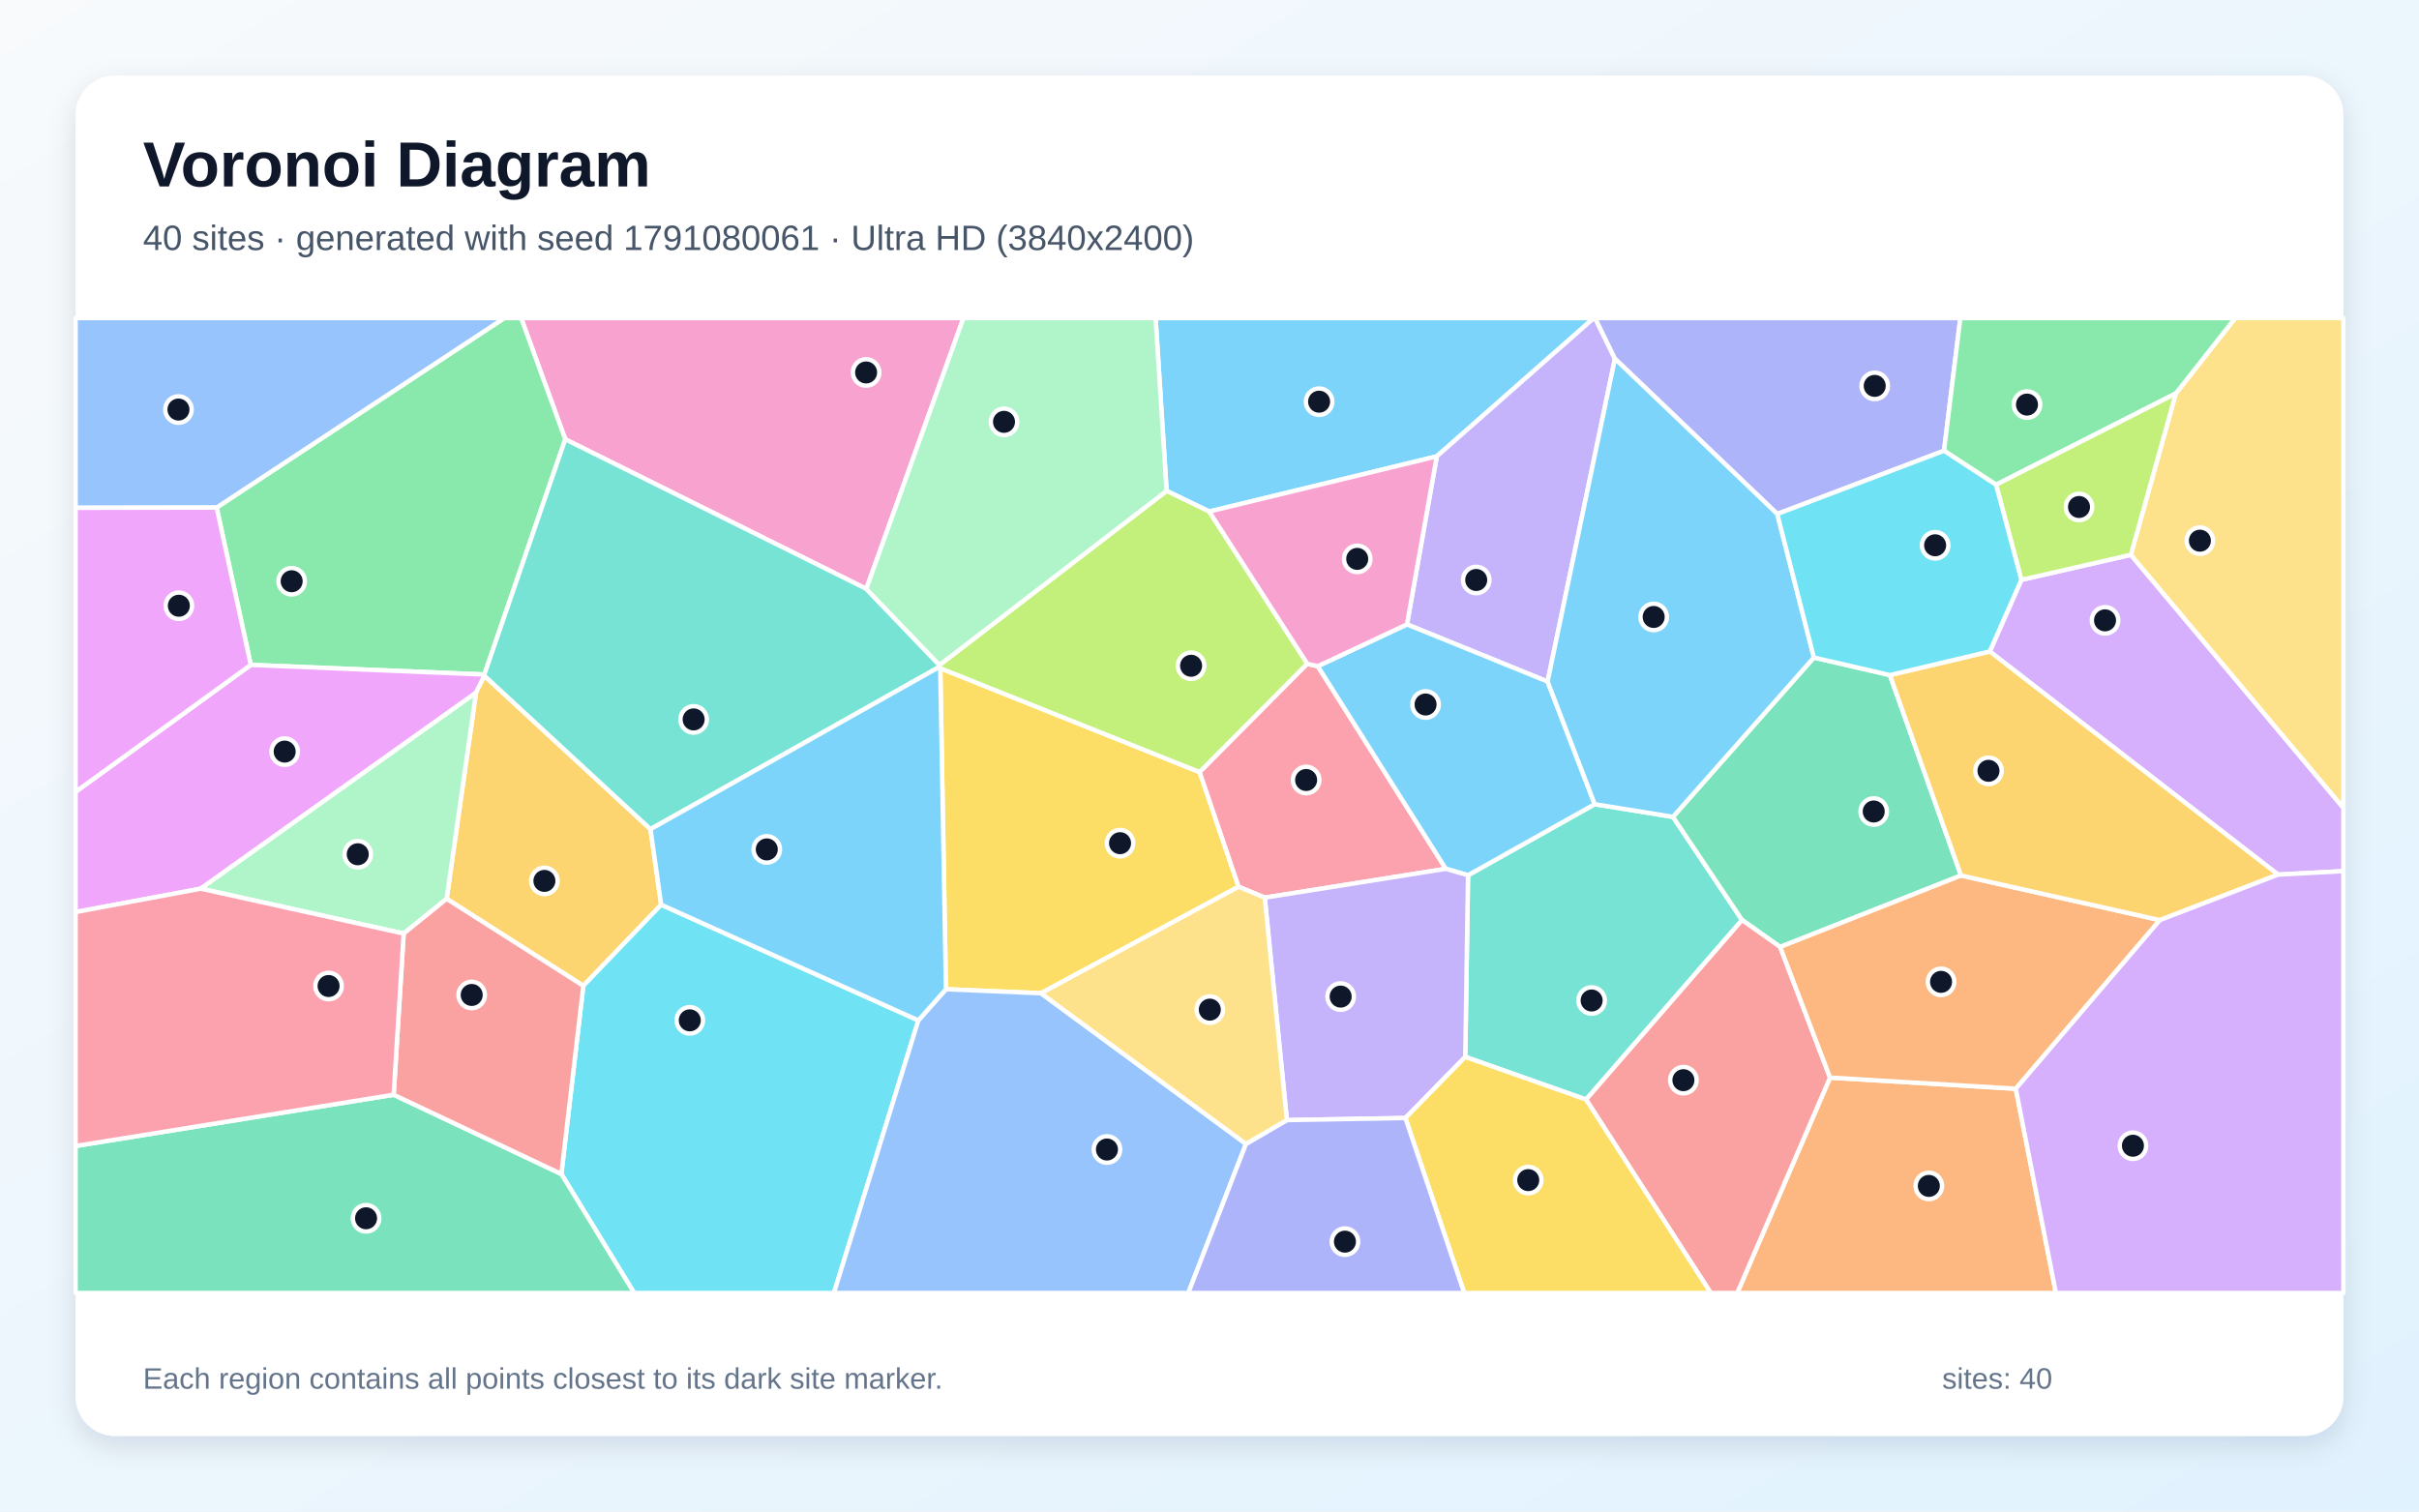
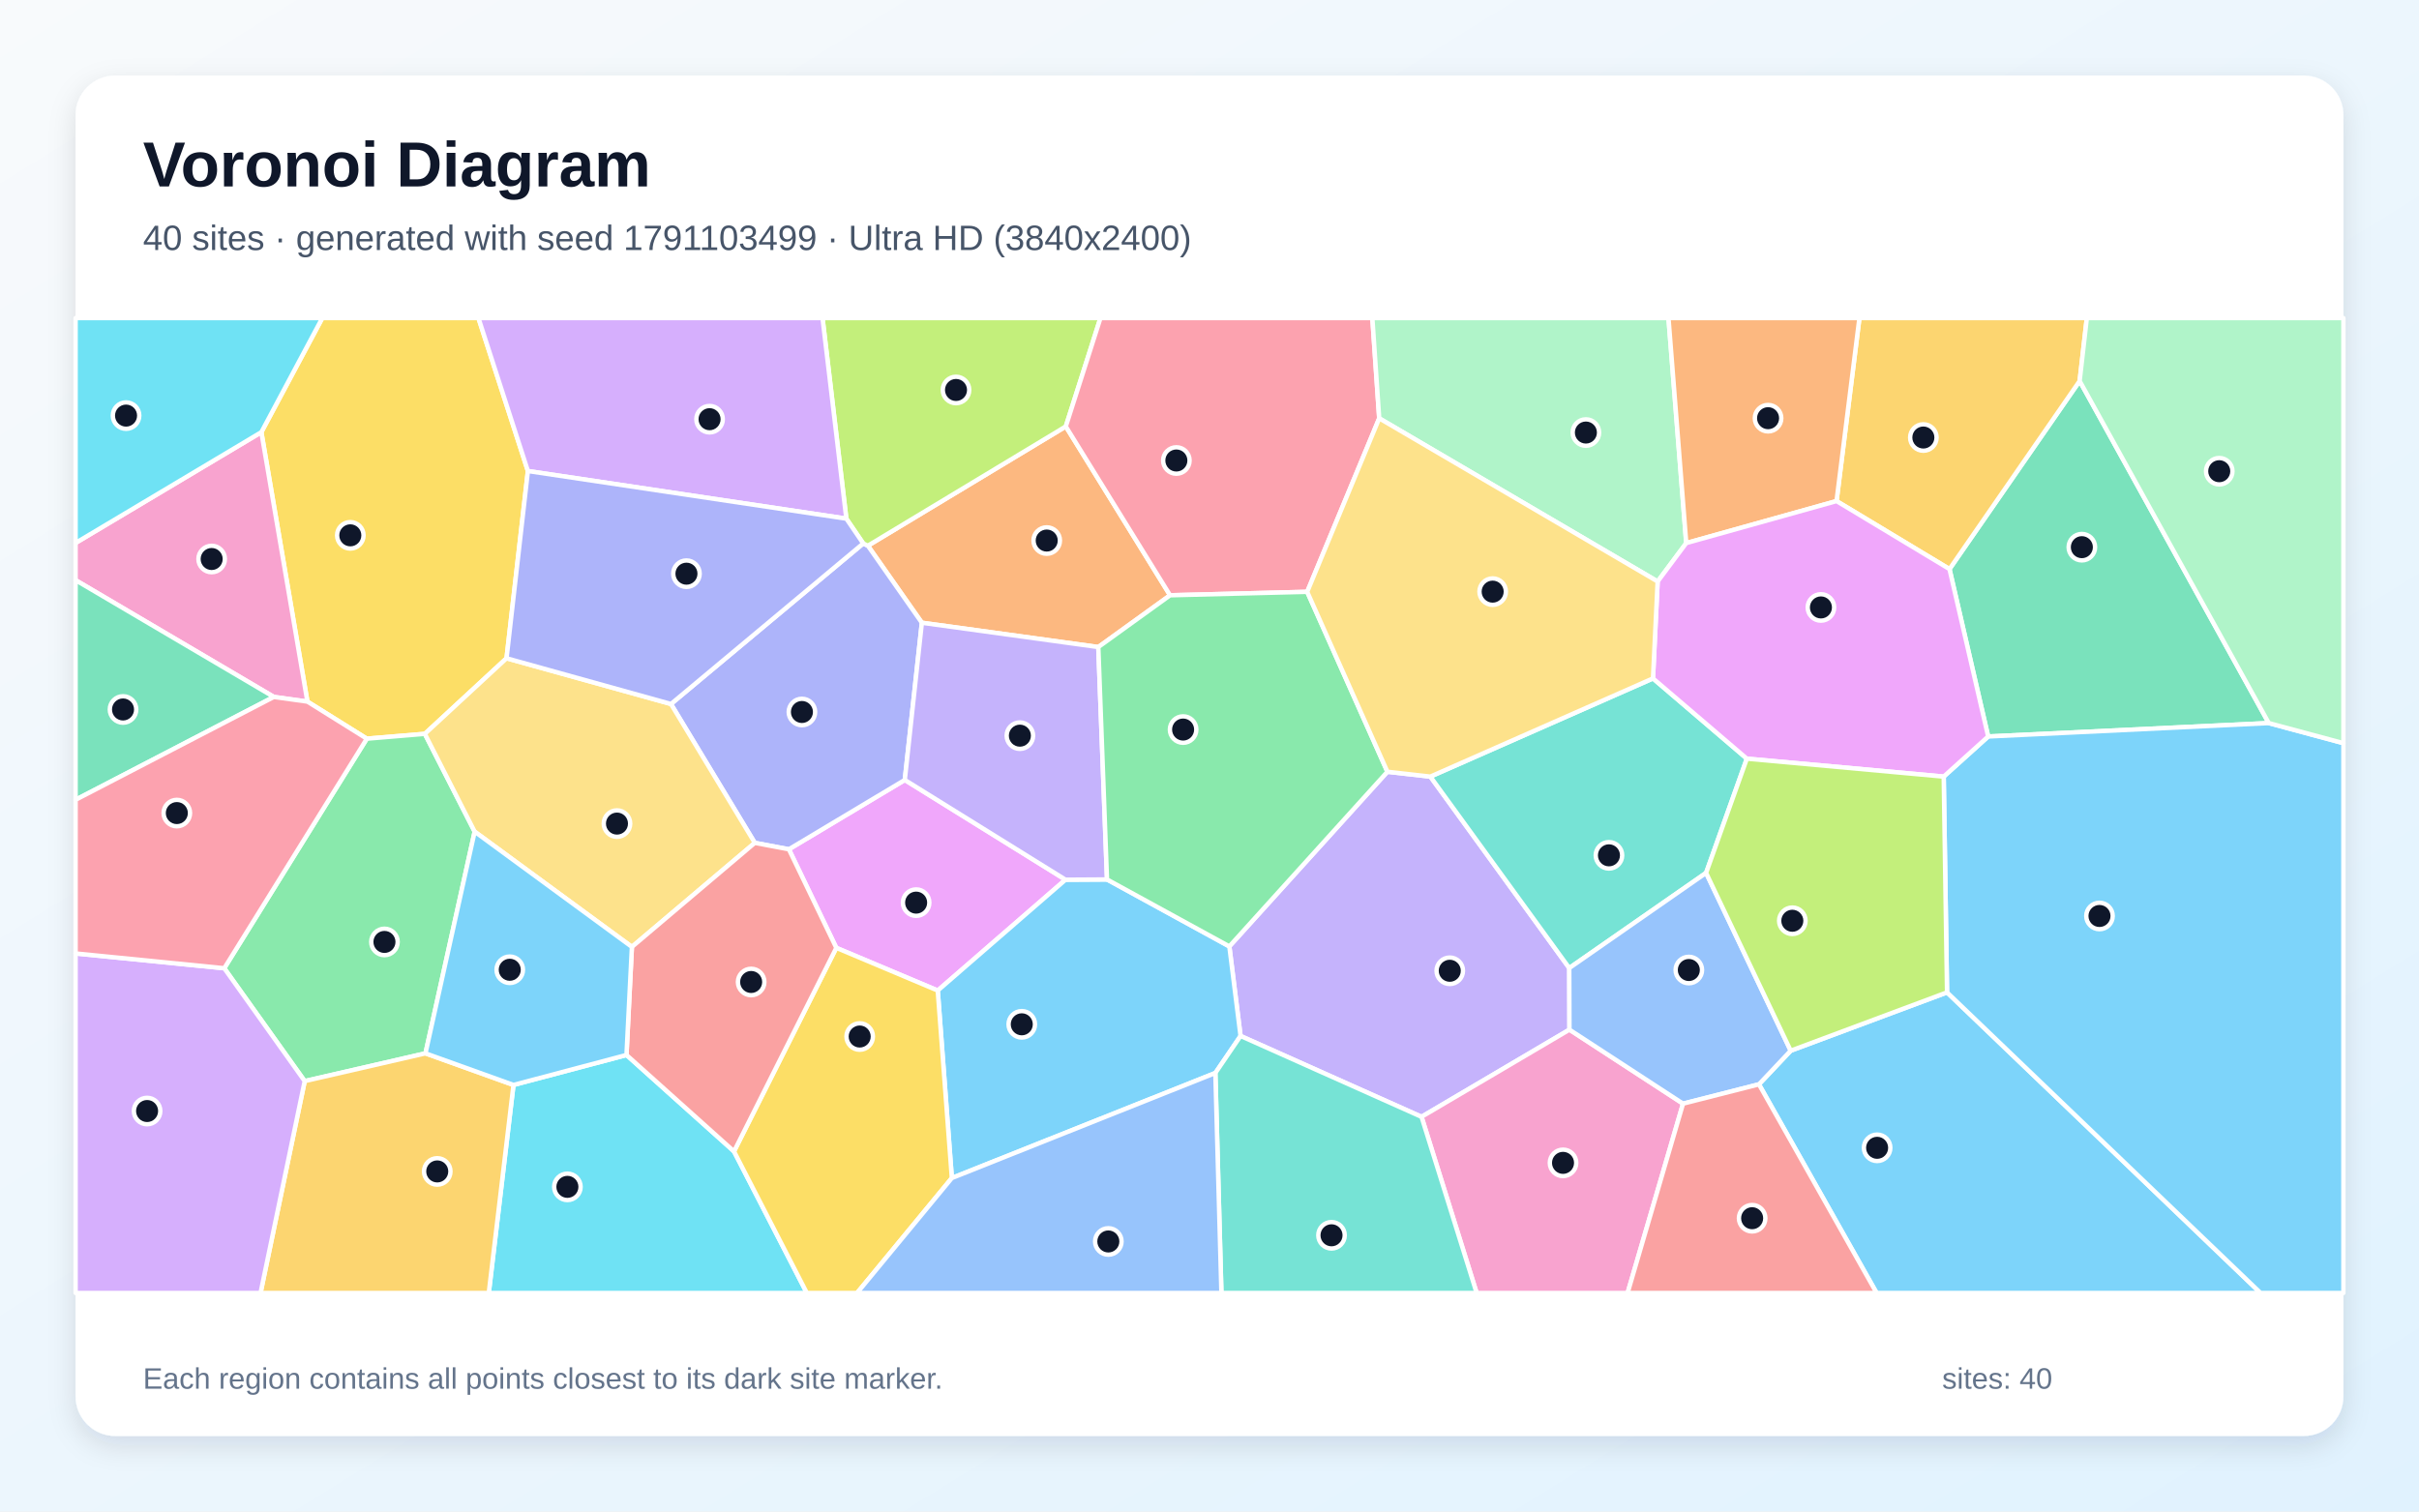
<svg xmlns="http://www.w3.org/2000/svg" width="3840" height="2400" viewBox="0 0 3840 2400" role="img" aria-labelledby="title description">
  <defs>
    <linearGradient id="background" x1="0" y1="0" x2="1" y2="1">
      <stop stop-color="#F8FAFC" />
      <stop offset="1" stop-color="#E0F2FE" />
    </linearGradient>
    <filter id="shadow" x="-5%" y="-5%" width="110%" height="110%">
      <feDropShadow dx="0" dy="15" stdDeviation="22" flood-color="#0F172A" flood-opacity=".12" />
    </filter>
  </defs>
  <rect width="3840" height="2400" fill="url(#background)" />
  <rect x="120" y="120" width="3600" height="2160" rx="63" fill="#FFFFFF" filter="url(#shadow)" />
  <g font-family="Arial, sans-serif">
    <text x="227" y="296" font-size="101" font-weight="700" fill="#0F172A">Voronoi Diagram</text>
-     <text x="227" y="397" font-size="56" fill="#475569">40 sites · generated with seed 1791080061 · Ultra HD (3840x2400)</text>
+     <text x="227" y="397" font-size="56" fill="#475569">40 sites · generated with seed 1791103499 · Ultra HD (3840x2400)</text>
  </g>
  <g stroke="#FFFFFF" stroke-width="7" stroke-linejoin="round">
-     <polygon points="1919.6,812.2 1851.9,779.4 1834.4,505.0 2530.1,505.0 2280.8,724.6" fill="#38BDF8" fill-opacity="0.65" />
-     <polygon points="2563.6,569.6 2456.7,1082.2 2233.5,991.4 2280.8,724.6 2530.1,505.0 2532.1,505.0" fill="#A78BFA" fill-opacity="0.65" />
-     <polygon points="1375.2,935.0 897.3,697.5 827.3,505.0 1529.4,505.0" fill="#F472B6" fill-opacity="0.65" />
-     <polygon points="2905.1,1711.0 3199.9,1728.7 3263.6,2053.0 2757.7,2053.0" fill="#FB923C" fill-opacity="0.65" />
-     <polygon points="1652.5,1577.1 1501.6,1570.7 1492.6,1061.0 1904.4,1226.0 1966.2,1407.9" fill="#FACC15" fill-opacity="0.65" />
-     <polygon points="768.9,1071.0 398.1,1055.7 343.9,805.9 800.5,505.0 827.3,505.0 897.3,697.5" fill="#4ADE80" fill-opacity="0.65" />
-     <polygon points="2326.0,1678.1 2330.4,1389.7 2531.5,1276.9 2655.7,1297.0 2765.4,1460.8 2517.8,1745.9" fill="#2DD4BF" fill-opacity="0.65" />
-     <polygon points="343.9,805.9 120.0,806.3 120.0,505.0 800.5,505.0" fill="#60A5FA" fill-opacity="0.65" />
-     <polygon points="318.7,1411.0 120.0,1448.2 120.0,1257.3 398.1,1055.7 768.9,1071.0 769.0,1073.0 755.6,1100.0" fill="#E879F9" fill-opacity="0.65" />
-     <polygon points="3000.1,1071.9 3113.0,1390.1 2825.9,1503.6 2765.4,1460.8 2655.7,1297.0 2879.4,1044.0" fill="#34D399" fill-opacity="0.65" />
-     <polygon points="2517.8,1745.9 2765.4,1460.8 2825.9,1503.6 2905.1,1711.0 2757.7,2053.0 2715.7,2053.0" fill="#F87171" fill-opacity="0.65" />
-     <polygon points="3086.0,715.7 2821.3,816.1 2563.6,569.6 2532.1,505.0 3111.9,505.0" fill="#818CF8" fill-opacity="0.65" />
-     <polygon points="709.0,1427.1 755.6,1100.0 769.0,1073.0 1032.6,1316.6 1049.6,1436.5 926.0,1565.3" fill="#FBBF24" fill-opacity="0.65" />
-     <polygon points="2075.3,1054.0 1904.4,1226.0 1492.6,1061.0 1491.6,1058.7 1491.3,1056.0 1851.9,779.4 1919.6,812.2" fill="#A3E635" fill-opacity="0.65" />
-     <polygon points="3616.2,1388.7 3158.6,1034.4 3208.8,920.7 3382.6,880.9 3720.0,1282.7 3720.0,1383.2" fill="#C084FC" fill-opacity="0.65" />
-     <polygon points="2091.9,1057.8 2295.2,1379.5 2007.7,1425.3 1966.2,1407.9 1904.4,1226.0 2075.3,1054.0" fill="#FB7185" fill-opacity="0.65" />
-     <polygon points="891.1,1864.1 926.0,1565.3 1049.6,1436.5 1457.8,1620.2 1323.8,2053.0 1006.7,2053.0" fill="#22D3EE" fill-opacity="0.65" />
-     <polygon points="640.8,1482.3 318.7,1411.0 755.6,1100.0 709.0,1427.1" fill="#86EFAC" fill-opacity="0.65" />
-     <polygon points="3382.6,880.9 3454.0,624.7 3548.2,505.0 3720.0,505.0 3720.0,1282.7" fill="#FCD34D" fill-opacity="0.65" />
-     <polygon points="2531.5,1276.9 2330.4,1389.7 2295.2,1379.5 2091.9,1057.8 2233.5,991.4 2456.7,1082.2" fill="#38BDF8" fill-opacity="0.65" />
-     <polygon points="2821.3,816.1 2879.4,1044.0 2655.7,1297.0 2531.5,1276.9 2456.7,1082.2 2563.6,569.6" fill="#38BDF8" fill-opacity="0.65" />
-     <polygon points="2042.8,1778.5 2007.7,1425.3 2295.2,1379.5 2330.4,1389.7 2326.0,1678.1 2231.0,1775.2" fill="#A78BFA" fill-opacity="0.65" />
-     <polygon points="2091.9,1057.8 2075.3,1054.0 1919.6,812.2 2280.8,724.6 2233.5,991.4" fill="#F472B6" fill-opacity="0.65" />
-     <polygon points="3199.9,1728.7 2905.1,1711.0 2825.9,1503.6 3113.0,1390.1 3428.6,1461.0" fill="#FB923C" fill-opacity="0.65" />
-     <polygon points="2231.0,1775.2 2326.0,1678.1 2517.8,1745.9 2715.7,2053.0 2324.3,2053.0" fill="#FACC15" fill-opacity="0.65" />
-     <polygon points="3454.0,624.7 3168.6,769.7 3086.0,715.7 3111.9,505.0 3548.2,505.0" fill="#4ADE80" fill-opacity="0.65" />
-     <polygon points="1032.6,1316.6 769.0,1073.0 768.9,1071.0 897.3,697.5 1375.2,935.0 1491.3,1056.0 1491.6,1058.7" fill="#2DD4BF" fill-opacity="0.65" />
-     <polygon points="1457.8,1620.2 1501.6,1570.7 1652.5,1577.1 1977.9,1816.3 1886.3,2053.0 1323.8,2053.0" fill="#60A5FA" fill-opacity="0.65" />
-     <polygon points="120.0,1257.3 120.0,806.3 343.9,805.9 398.1,1055.7" fill="#E879F9" fill-opacity="0.65" />
-     <polygon points="120.0,1819.6 624.9,1738.2 891.1,1864.1 1006.7,2053.0 120.0,2053.0" fill="#34D399" fill-opacity="0.65" />
-     <polygon points="624.9,1738.2 640.8,1482.3 709.0,1427.1 926.0,1565.3 891.1,1864.1" fill="#F87171" fill-opacity="0.65" />
-     <polygon points="1977.9,1816.3 2042.8,1778.5 2231.0,1775.2 2324.3,2053.0 1886.3,2053.0" fill="#818CF8" fill-opacity="0.65" />
-     <polygon points="3428.6,1461.0 3113.0,1390.1 3000.1,1071.9 3158.6,1034.4 3616.2,1388.7" fill="#FBBF24" fill-opacity="0.65" />
-     <polygon points="3168.6,769.7 3454.0,624.7 3382.6,880.9 3208.8,920.7" fill="#A3E635" fill-opacity="0.65" />
-     <polygon points="3199.9,1728.7 3428.6,1461.0 3616.2,1388.7 3720.0,1383.2 3720.0,2053.0 3263.6,2053.0" fill="#C084FC" fill-opacity="0.65" />
-     <polygon points="624.9,1738.2 120.0,1819.6 120.0,1448.2 318.7,1411.0 640.8,1482.3" fill="#FB7185" fill-opacity="0.65" />
-     <polygon points="3168.6,769.7 3208.8,920.7 3158.6,1034.4 3000.1,1071.9 2879.4,1044.0 2821.3,816.1 3086.0,715.7" fill="#22D3EE" fill-opacity="0.65" />
-     <polygon points="1491.3,1056.0 1375.2,935.0 1529.4,505.0 1834.4,505.0 1851.9,779.4" fill="#86EFAC" fill-opacity="0.65" />
-     <polygon points="1977.9,1816.3 1652.5,1577.1 1966.2,1407.9 2007.7,1425.3 2042.8,1778.5" fill="#FCD34D" fill-opacity="0.65" />
-     <polygon points="1457.8,1620.2 1049.6,1436.5 1032.6,1316.6 1491.6,1058.7 1492.6,1061.0 1501.6,1570.7" fill="#38BDF8" fill-opacity="0.65" />
+     <polygon points="2792.2,1721.7 2842.6,1668.3 3090.8,1575.7 3588.5,2053.0 2979.0,2053.0" fill="#38BDF8" fill-opacity="0.65" />
+     <polygon points="1969.3,1644.9 1951.5,1502.7 2202.4,1225.4 2270.6,1233.1 2491.1,1537.1 2491.4,1634.9 2256.6,1773.3" fill="#A78BFA" fill-opacity="0.65" />
+     <polygon points="2256.6,1773.3 2491.4,1634.9 2671.7,1752.4 2583.7,2053.0 2344.1,2053.0" fill="#F472B6" fill-opacity="0.65" />
+     <polygon points="1743.5,1027.4 1463.4,988.8 1377.7,866.5 1691.9,677.1 1857.4,945.2" fill="#FB923C" fill-opacity="0.65" />
+     <polygon points="838.0,747.9 804.1,1045.2 674.4,1165.2 582.3,1172.9 488.0,1114.0 414.9,686.2 511.6,505.0 759.5,505.0" fill="#FACC15" fill-opacity="0.65" />
+     <polygon points="675.4,1672.5 483.7,1716.6 356.0,1537.4 582.3,1172.9 674.4,1165.2 753.5,1320.5" fill="#4ADE80" fill-opacity="0.65" />
+     <polygon points="2624.0,1077.2 2773.0,1204.6 2708.3,1386.0 2491.1,1537.1 2270.6,1233.1" fill="#2DD4BF" fill-opacity="0.65" />
+     <polygon points="2671.7,1752.4 2491.4,1634.9 2491.1,1537.1 2708.3,1386.0 2842.6,1668.3 2792.2,1721.7" fill="#60A5FA" fill-opacity="0.65" />
+     <polygon points="1691.4,1396.8 1488.6,1572.8 1327.6,1505.0 1252.3,1348.5 1436.3,1238.4" fill="#E879F9" fill-opacity="0.65" />
+     <polygon points="3601.5,1148.1 3156.1,1169.4 3094.7,903.6 3301.3,604.9" fill="#34D399" fill-opacity="0.65" />
+     <polygon points="2671.7,1752.4 2792.2,1721.7 2979.0,2053.0 2583.7,2053.0" fill="#F87171" fill-opacity="0.65" />
+     <polygon points="1436.3,1238.4 1252.3,1348.5 1198.2,1338.3 1065.1,1117.8 1370.3,862.9 1377.7,866.5 1463.4,988.8" fill="#818CF8" fill-opacity="0.65" />
+     <polygon points="3301.3,604.9 3094.7,903.6 2915.4,795.6 2951.7,505.0 3312.7,505.0" fill="#FBBF24" fill-opacity="0.65" />
+     <polygon points="1691.9,677.1 1377.7,866.5 1370.3,862.9 1343.5,823.5 1305.7,505.0 1746.9,505.0" fill="#A3E635" fill-opacity="0.65" />
+     <polygon points="1343.5,823.5 838.0,747.9 759.5,505.0 1305.7,505.0" fill="#C084FC" fill-opacity="0.65" />
+     <polygon points="2075.1,939.7 1857.4,945.2 1691.9,677.1 1746.9,505.0 2178.5,505.0 2189.4,664.2" fill="#FB7185" fill-opacity="0.65" />
+     <polygon points="815.1,1722.7 994.5,1675.1 1165.2,1828.2 1280.8,2053.0 775.9,2053.0" fill="#22D3EE" fill-opacity="0.65" />
+     <polygon points="2676.8,862.3 2631.4,923.3 2189.4,664.2 2178.5,505.0 2648.6,505.0" fill="#86EFAC" fill-opacity="0.65" />
+     <polygon points="1065.1,1117.8 1198.2,1338.3 1003.1,1503.5 753.5,1320.5 674.4,1165.2 804.1,1045.2" fill="#FCD34D" fill-opacity="0.65" />
+     <polygon points="3090.8,1575.7 3085.5,1233.1 3156.1,1169.4 3601.5,1148.1 3720.0,1180.0 3720.0,2053.0 3588.5,2053.0" fill="#38BDF8" fill-opacity="0.65" />
+     <polygon points="1511.0,1870.5 1488.6,1572.8 1691.4,1396.8 1757.3,1396.4 1951.5,1502.7 1969.3,1644.9 1929.3,1703.7" fill="#38BDF8" fill-opacity="0.65" />
+     <polygon points="1757.3,1396.4 1691.4,1396.8 1436.3,1238.4 1463.4,988.8 1743.5,1027.4" fill="#A78BFA" fill-opacity="0.65" />
+     <polygon points="434.7,1106.6 120.0,921.2 120.0,862.1 414.9,686.2 488.0,1114.0" fill="#F472B6" fill-opacity="0.65" />
+     <polygon points="2915.4,795.6 2676.8,862.3 2648.6,505.0 2951.7,505.0" fill="#FB923C" fill-opacity="0.65" />
+     <polygon points="1165.2,1828.2 1327.6,1505.0 1488.6,1572.8 1511.0,1870.5 1360.5,2053.0 1280.8,2053.0" fill="#FACC15" fill-opacity="0.65" />
+     <polygon points="1757.3,1396.4 1743.5,1027.4 1857.4,945.2 2075.1,939.7 2202.4,1225.4 1951.5,1502.7" fill="#4ADE80" fill-opacity="0.65" />
+     <polygon points="1929.3,1703.7 1969.3,1644.9 2256.6,1773.3 2344.1,2053.0 1938.9,2053.0" fill="#2DD4BF" fill-opacity="0.65" />
+     <polygon points="1511.0,1870.5 1929.3,1703.7 1938.9,2053.0 1360.5,2053.0" fill="#60A5FA" fill-opacity="0.65" />
+     <polygon points="2631.4,923.3 2676.8,862.3 2915.4,795.6 3094.7,903.6 3156.1,1169.4 3085.5,1233.1 2773.0,1204.6 2624.0,1077.2" fill="#E879F9" fill-opacity="0.65" />
+     <polygon points="120.0,1269.9 120.0,921.2 434.7,1106.6" fill="#34D399" fill-opacity="0.65" />
+     <polygon points="1165.2,1828.2 994.5,1675.1 1003.1,1503.5 1198.2,1338.3 1252.3,1348.5 1327.6,1505.0" fill="#F87171" fill-opacity="0.65" />
+     <polygon points="1343.5,823.5 1370.3,862.9 1065.1,1117.8 804.1,1045.2 838.0,747.9" fill="#818CF8" fill-opacity="0.65" />
+     <polygon points="483.7,1716.6 675.4,1672.5 815.1,1722.7 775.9,2053.0 413.6,2053.0" fill="#FBBF24" fill-opacity="0.65" />
+     <polygon points="2708.3,1386.0 2773.0,1204.6 3085.5,1233.1 3090.8,1575.7 2842.6,1668.3" fill="#A3E635" fill-opacity="0.65" />
+     <polygon points="120.0,1513.9 356.0,1537.4 483.7,1716.6 413.6,2053.0 120.0,2053.0" fill="#C084FC" fill-opacity="0.65" />
+     <polygon points="356.0,1537.4 120.0,1513.9 120.0,1269.9 434.7,1106.6 488.0,1114.0 582.3,1172.9" fill="#FB7185" fill-opacity="0.65" />
+     <polygon points="414.9,686.2 120.0,862.1 120.0,505.0 511.6,505.0" fill="#22D3EE" fill-opacity="0.65" />
+     <polygon points="3601.5,1148.1 3301.3,604.9 3312.7,505.0 3720.0,505.0 3720.0,1180.0" fill="#86EFAC" fill-opacity="0.65" />
+     <polygon points="2631.4,923.3 2624.0,1077.2 2270.6,1233.1 2202.4,1225.4 2075.1,939.7 2189.4,664.2" fill="#FCD34D" fill-opacity="0.65" />
+     <polygon points="994.5,1675.1 815.1,1722.7 675.4,1672.5 753.5,1320.5 1003.1,1503.5" fill="#38BDF8" fill-opacity="0.65" />
  </g>
  <g>
-     <circle cx="2094.0" cy="637.8" r="21" fill="#0F172A" stroke="#FFFFFF" stroke-width="7" />
-     <circle cx="2343.4" cy="920.9" r="21" fill="#0F172A" stroke="#FFFFFF" stroke-width="7" />
-     <circle cx="1374.9" cy="591.4" r="21" fill="#0F172A" stroke="#FFFFFF" stroke-width="7" />
-     <circle cx="3061.9" cy="1883.0" r="21" fill="#0F172A" stroke="#FFFFFF" stroke-width="7" />
-     <circle cx="1778.0" cy="1338.8" r="21" fill="#0F172A" stroke="#FFFFFF" stroke-width="7" />
-     <circle cx="463.0" cy="922.9" r="21" fill="#0F172A" stroke="#FFFFFF" stroke-width="7" />
-     <circle cx="2526.6" cy="1588.6" r="21" fill="#0F172A" stroke="#FFFFFF" stroke-width="7" />
-     <circle cx="283.3" cy="650.3" r="21" fill="#0F172A" stroke="#FFFFFF" stroke-width="7" />
-     <circle cx="451.9" cy="1193.4" r="21" fill="#0F172A" stroke="#FFFFFF" stroke-width="7" />
-     <circle cx="2974.4" cy="1288.5" r="21" fill="#0F172A" stroke="#FFFFFF" stroke-width="7" />
-     <circle cx="2672.3" cy="1715.1" r="21" fill="#0F172A" stroke="#FFFFFF" stroke-width="7" />
-     <circle cx="2976.0" cy="612.7" r="21" fill="#0F172A" stroke="#FFFFFF" stroke-width="7" />
-     <circle cx="864.2" cy="1398.7" r="21" fill="#0F172A" stroke="#FFFFFF" stroke-width="7" />
-     <circle cx="1890.8" cy="1057.1" r="21" fill="#0F172A" stroke="#FFFFFF" stroke-width="7" />
-     <circle cx="3341.6" cy="985.0" r="21" fill="#0F172A" stroke="#FFFFFF" stroke-width="7" />
-     <circle cx="2073.4" cy="1238.5" r="21" fill="#0F172A" stroke="#FFFFFF" stroke-width="7" />
-     <circle cx="1095.0" cy="1620.1" r="21" fill="#0F172A" stroke="#FFFFFF" stroke-width="7" />
-     <circle cx="567.9" cy="1356.4" r="21" fill="#0F172A" stroke="#FFFFFF" stroke-width="7" />
-     <circle cx="3492.2" cy="858.5" r="21" fill="#0F172A" stroke="#FFFFFF" stroke-width="7" />
-     <circle cx="2263.0" cy="1118.6" r="21" fill="#0F172A" stroke="#FFFFFF" stroke-width="7" />
-     <circle cx="2625.1" cy="979.6" r="21" fill="#0F172A" stroke="#FFFFFF" stroke-width="7" />
-     <circle cx="2128.2" cy="1582.4" r="21" fill="#0F172A" stroke="#FFFFFF" stroke-width="7" />
-     <circle cx="2154.5" cy="887.4" r="21" fill="#0F172A" stroke="#FFFFFF" stroke-width="7" />
-     <circle cx="3081.3" cy="1559.0" r="21" fill="#0F172A" stroke="#FFFFFF" stroke-width="7" />
-     <circle cx="2426.0" cy="1873.8" r="21" fill="#0F172A" stroke="#FFFFFF" stroke-width="7" />
-     <circle cx="3217.7" cy="642.4" r="21" fill="#0F172A" stroke="#FFFFFF" stroke-width="7" />
-     <circle cx="1101.1" cy="1142.3" r="21" fill="#0F172A" stroke="#FFFFFF" stroke-width="7" />
-     <circle cx="1757.2" cy="1825.2" r="21" fill="#0F172A" stroke="#FFFFFF" stroke-width="7" />
-     <circle cx="283.9" cy="961.8" r="21" fill="#0F172A" stroke="#FFFFFF" stroke-width="7" />
-     <circle cx="581.1" cy="1934.4" r="21" fill="#0F172A" stroke="#FFFFFF" stroke-width="7" />
-     <circle cx="748.8" cy="1579.8" r="21" fill="#0F172A" stroke="#FFFFFF" stroke-width="7" />
-     <circle cx="2135.0" cy="1971.5" r="21" fill="#0F172A" stroke="#FFFFFF" stroke-width="7" />
-     <circle cx="3156.6" cy="1223.9" r="21" fill="#0F172A" stroke="#FFFFFF" stroke-width="7" />
-     <circle cx="3300.3" cy="805.0" r="21" fill="#0F172A" stroke="#FFFFFF" stroke-width="7" />
-     <circle cx="3385.9" cy="1819.2" r="21" fill="#0F172A" stroke="#FFFFFF" stroke-width="7" />
-     <circle cx="521.6" cy="1565.6" r="21" fill="#0F172A" stroke="#FFFFFF" stroke-width="7" />
-     <circle cx="3071.9" cy="865.8" r="21" fill="#0F172A" stroke="#FFFFFF" stroke-width="7" />
-     <circle cx="1593.8" cy="669.8" r="21" fill="#0F172A" stroke="#FFFFFF" stroke-width="7" />
-     <circle cx="1920.5" cy="1603.1" r="21" fill="#0F172A" stroke="#FFFFFF" stroke-width="7" />
-     <circle cx="1217.2" cy="1348.7" r="21" fill="#0F172A" stroke="#FFFFFF" stroke-width="7" />
+     <circle cx="2979.8" cy="1822.5" r="21" fill="#0F172A" stroke="#FFFFFF" stroke-width="7" />
+     <circle cx="2301.4" cy="1541.4" r="21" fill="#0F172A" stroke="#FFFFFF" stroke-width="7" />
+     <circle cx="2481.2" cy="1846.4" r="21" fill="#0F172A" stroke="#FFFFFF" stroke-width="7" />
+     <circle cx="1661.6" cy="858.3" r="21" fill="#0F172A" stroke="#FFFFFF" stroke-width="7" />
+     <circle cx="556.1" cy="850.0" r="21" fill="#0F172A" stroke="#FFFFFF" stroke-width="7" />
+     <circle cx="610.3" cy="1495.6" r="21" fill="#0F172A" stroke="#FFFFFF" stroke-width="7" />
+     <circle cx="2554.1" cy="1358.1" r="21" fill="#0F172A" stroke="#FFFFFF" stroke-width="7" />
+     <circle cx="2680.9" cy="1540.2" r="21" fill="#0F172A" stroke="#FFFFFF" stroke-width="7" />
+     <circle cx="1454.3" cy="1433.2" r="21" fill="#0F172A" stroke="#FFFFFF" stroke-width="7" />
+     <circle cx="3304.8" cy="868.8" r="21" fill="#0F172A" stroke="#FFFFFF" stroke-width="7" />
+     <circle cx="2781.4" cy="1934.3" r="21" fill="#0F172A" stroke="#FFFFFF" stroke-width="7" />
+     <circle cx="1273.0" cy="1130.5" r="21" fill="#0F172A" stroke="#FFFFFF" stroke-width="7" />
+     <circle cx="3053.2" cy="694.7" r="21" fill="#0F172A" stroke="#FFFFFF" stroke-width="7" />
+     <circle cx="1517.6" cy="619.2" r="21" fill="#0F172A" stroke="#FFFFFF" stroke-width="7" />
+     <circle cx="1126.4" cy="665.6" r="21" fill="#0F172A" stroke="#FFFFFF" stroke-width="7" />
+     <circle cx="1867.4" cy="731.2" r="21" fill="#0F172A" stroke="#FFFFFF" stroke-width="7" />
+     <circle cx="900.7" cy="1884.5" r="21" fill="#0F172A" stroke="#FFFFFF" stroke-width="7" />
+     <circle cx="2517.5" cy="686.8" r="21" fill="#0F172A" stroke="#FFFFFF" stroke-width="7" />
+     <circle cx="979.4" cy="1307.7" r="21" fill="#0F172A" stroke="#FFFFFF" stroke-width="7" />
+     <circle cx="3332.8" cy="1454.4" r="21" fill="#0F172A" stroke="#FFFFFF" stroke-width="7" />
+     <circle cx="1622.0" cy="1626.4" r="21" fill="#0F172A" stroke="#FFFFFF" stroke-width="7" />
+     <circle cx="1619.0" cy="1168.1" r="21" fill="#0F172A" stroke="#FFFFFF" stroke-width="7" />
+     <circle cx="336.0" cy="887.6" r="21" fill="#0F172A" stroke="#FFFFFF" stroke-width="7" />
+     <circle cx="2806.7" cy="664.0" r="21" fill="#0F172A" stroke="#FFFFFF" stroke-width="7" />
+     <circle cx="1364.7" cy="1645.8" r="21" fill="#0F172A" stroke="#FFFFFF" stroke-width="7" />
+     <circle cx="1878.1" cy="1158.4" r="21" fill="#0F172A" stroke="#FFFFFF" stroke-width="7" />
+     <circle cx="2113.7" cy="1961.4" r="21" fill="#0F172A" stroke="#FFFFFF" stroke-width="7" />
+     <circle cx="1759.4" cy="1971.2" r="21" fill="#0F172A" stroke="#FFFFFF" stroke-width="7" />
+     <circle cx="2890.6" cy="964.5" r="21" fill="#0F172A" stroke="#FFFFFF" stroke-width="7" />
+     <circle cx="195.3" cy="1126.5" r="21" fill="#0F172A" stroke="#FFFFFF" stroke-width="7" />
+     <circle cx="1192.4" cy="1559.2" r="21" fill="#0F172A" stroke="#FFFFFF" stroke-width="7" />
+     <circle cx="1089.7" cy="910.9" r="21" fill="#0F172A" stroke="#FFFFFF" stroke-width="7" />
+     <circle cx="694.1" cy="1860.0" r="21" fill="#0F172A" stroke="#FFFFFF" stroke-width="7" />
+     <circle cx="2845.2" cy="1462.0" r="21" fill="#0F172A" stroke="#FFFFFF" stroke-width="7" />
+     <circle cx="233.5" cy="1764.1" r="21" fill="#0F172A" stroke="#FFFFFF" stroke-width="7" />
+     <circle cx="280.7" cy="1291.0" r="21" fill="#0F172A" stroke="#FFFFFF" stroke-width="7" />
+     <circle cx="200.1" cy="659.9" r="21" fill="#0F172A" stroke="#FFFFFF" stroke-width="7" />
+     <circle cx="3522.9" cy="748.2" r="21" fill="#0F172A" stroke="#FFFFFF" stroke-width="7" />
+     <circle cx="2369.5" cy="939.4" r="21" fill="#0F172A" stroke="#FFFFFF" stroke-width="7" />
+     <circle cx="809.2" cy="1539.8" r="21" fill="#0F172A" stroke="#FFFFFF" stroke-width="7" />
  </g>
  <g font-family="Arial, sans-serif" font-size="47" fill="#64748B">
    <text x="227" y="2205">Each region contains all points closest to its dark site marker.</text>
    <text x="3083" y="2205">sites: 40</text>
  </g>
</svg>
